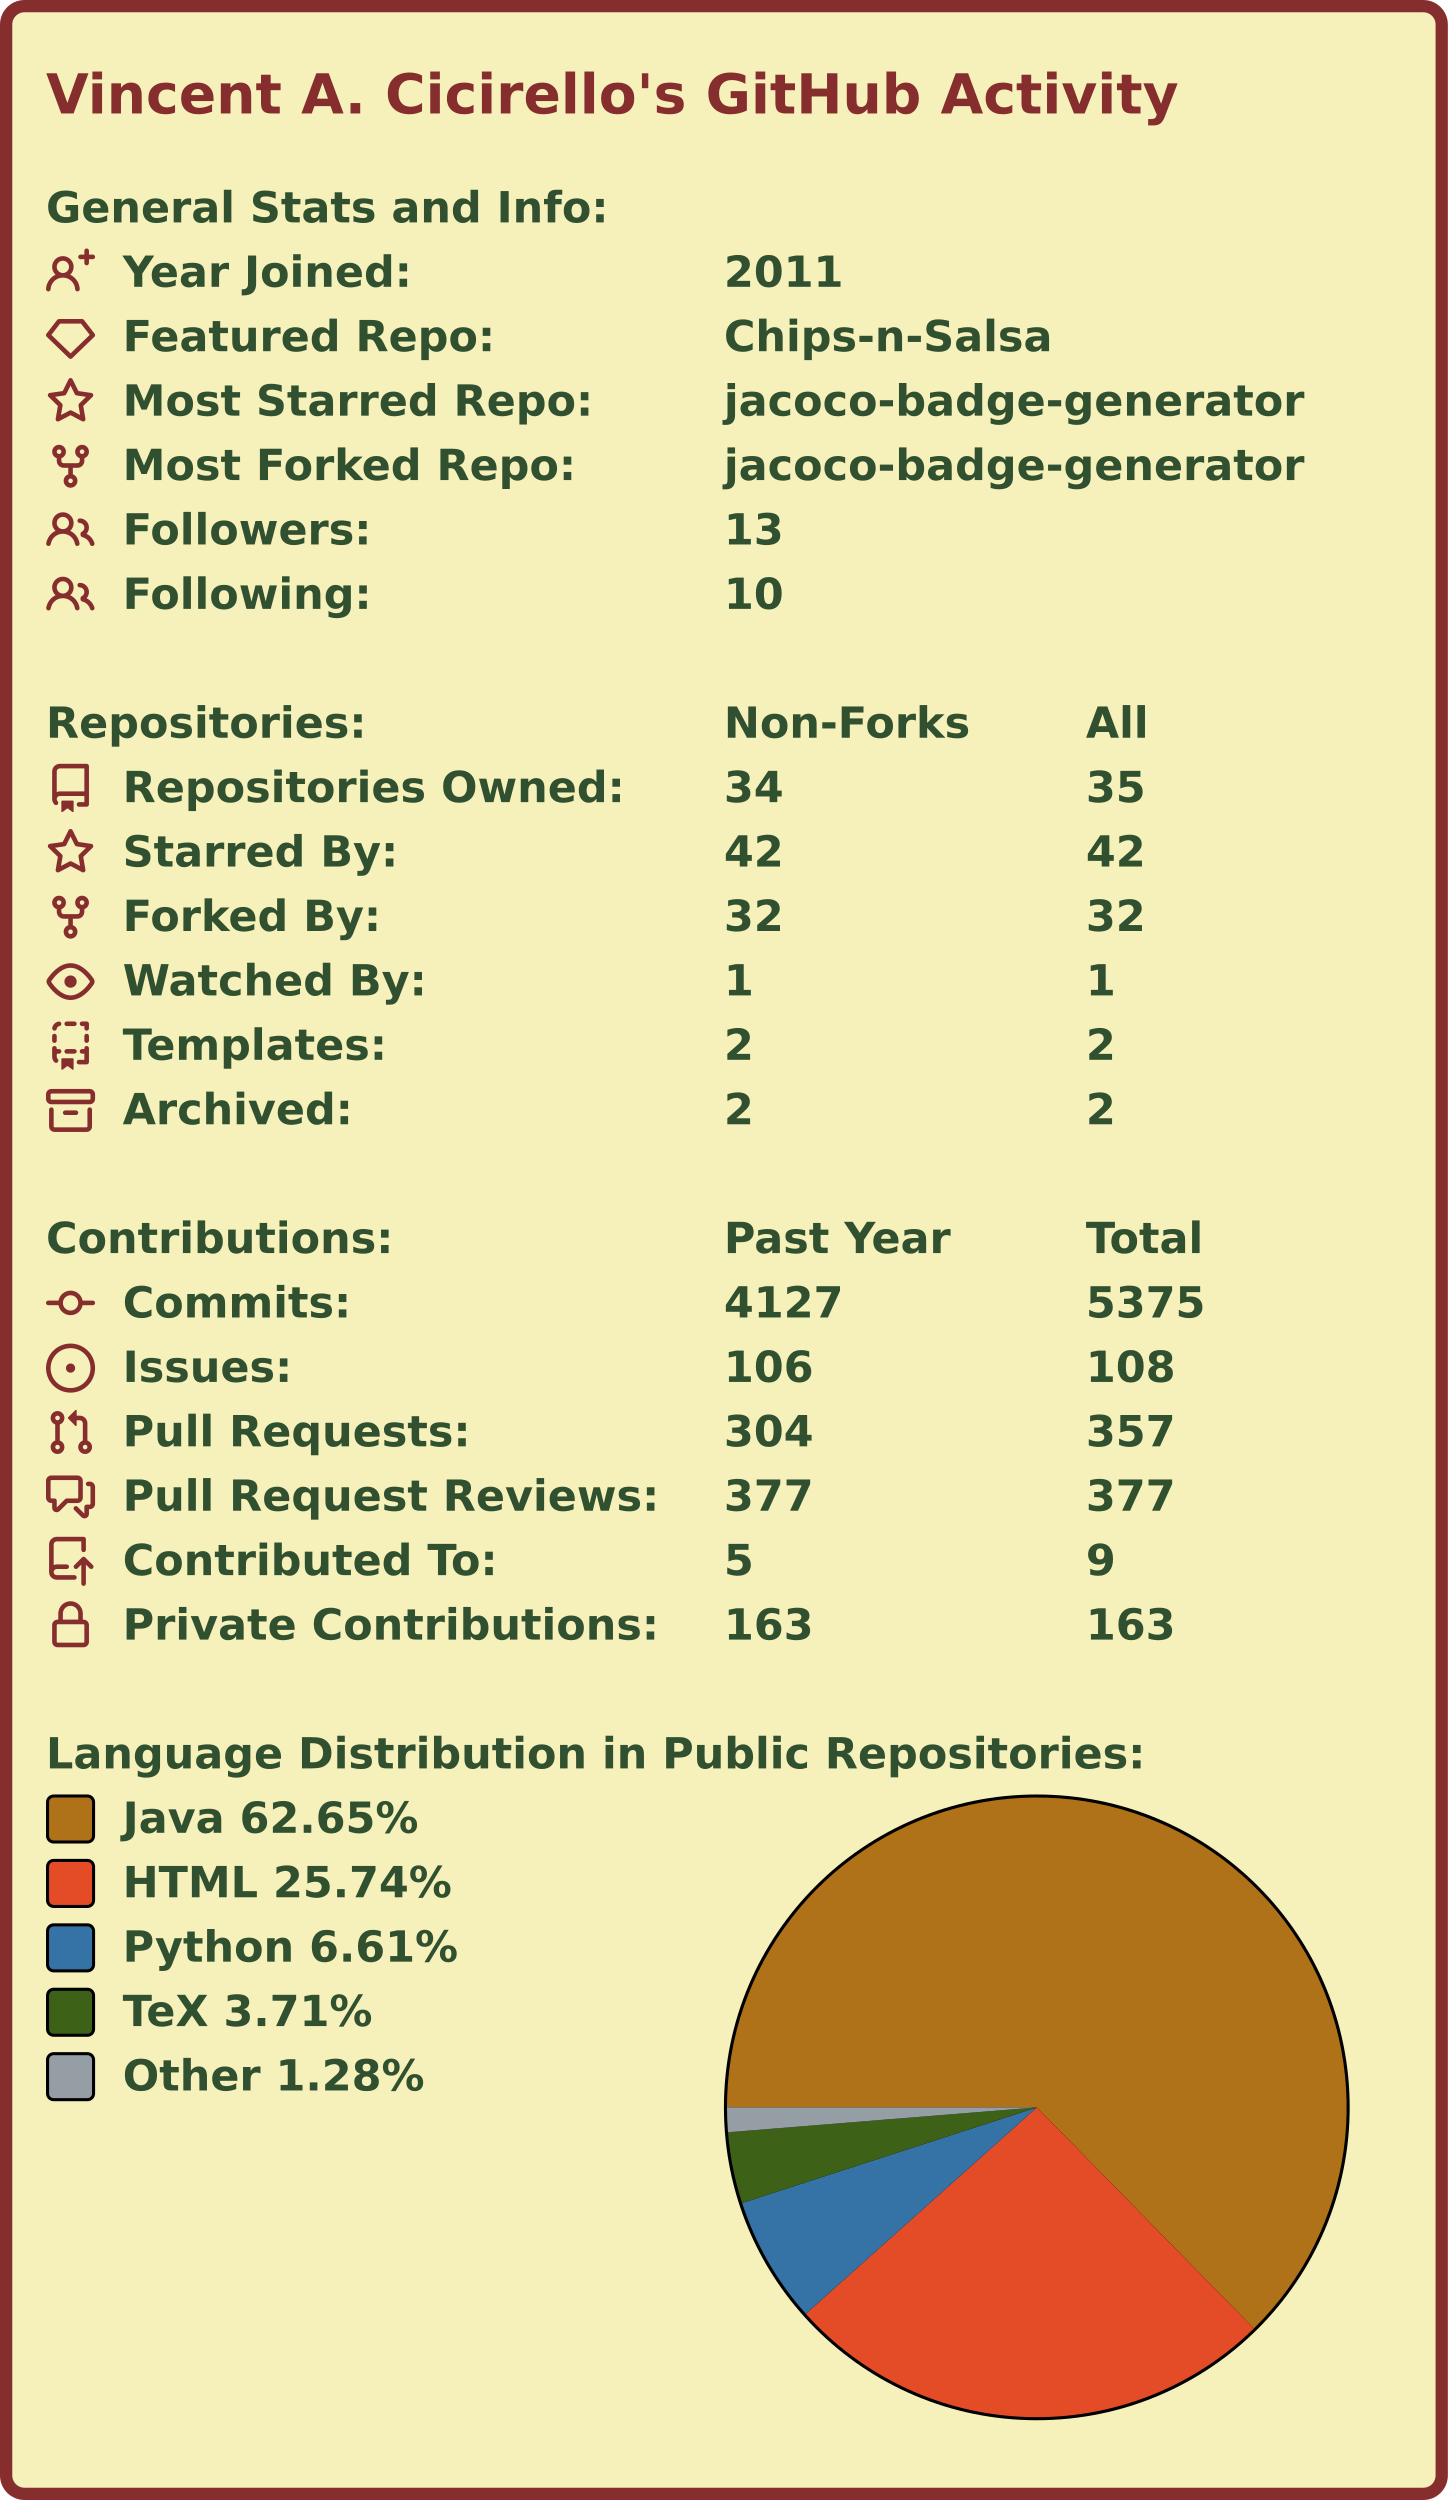
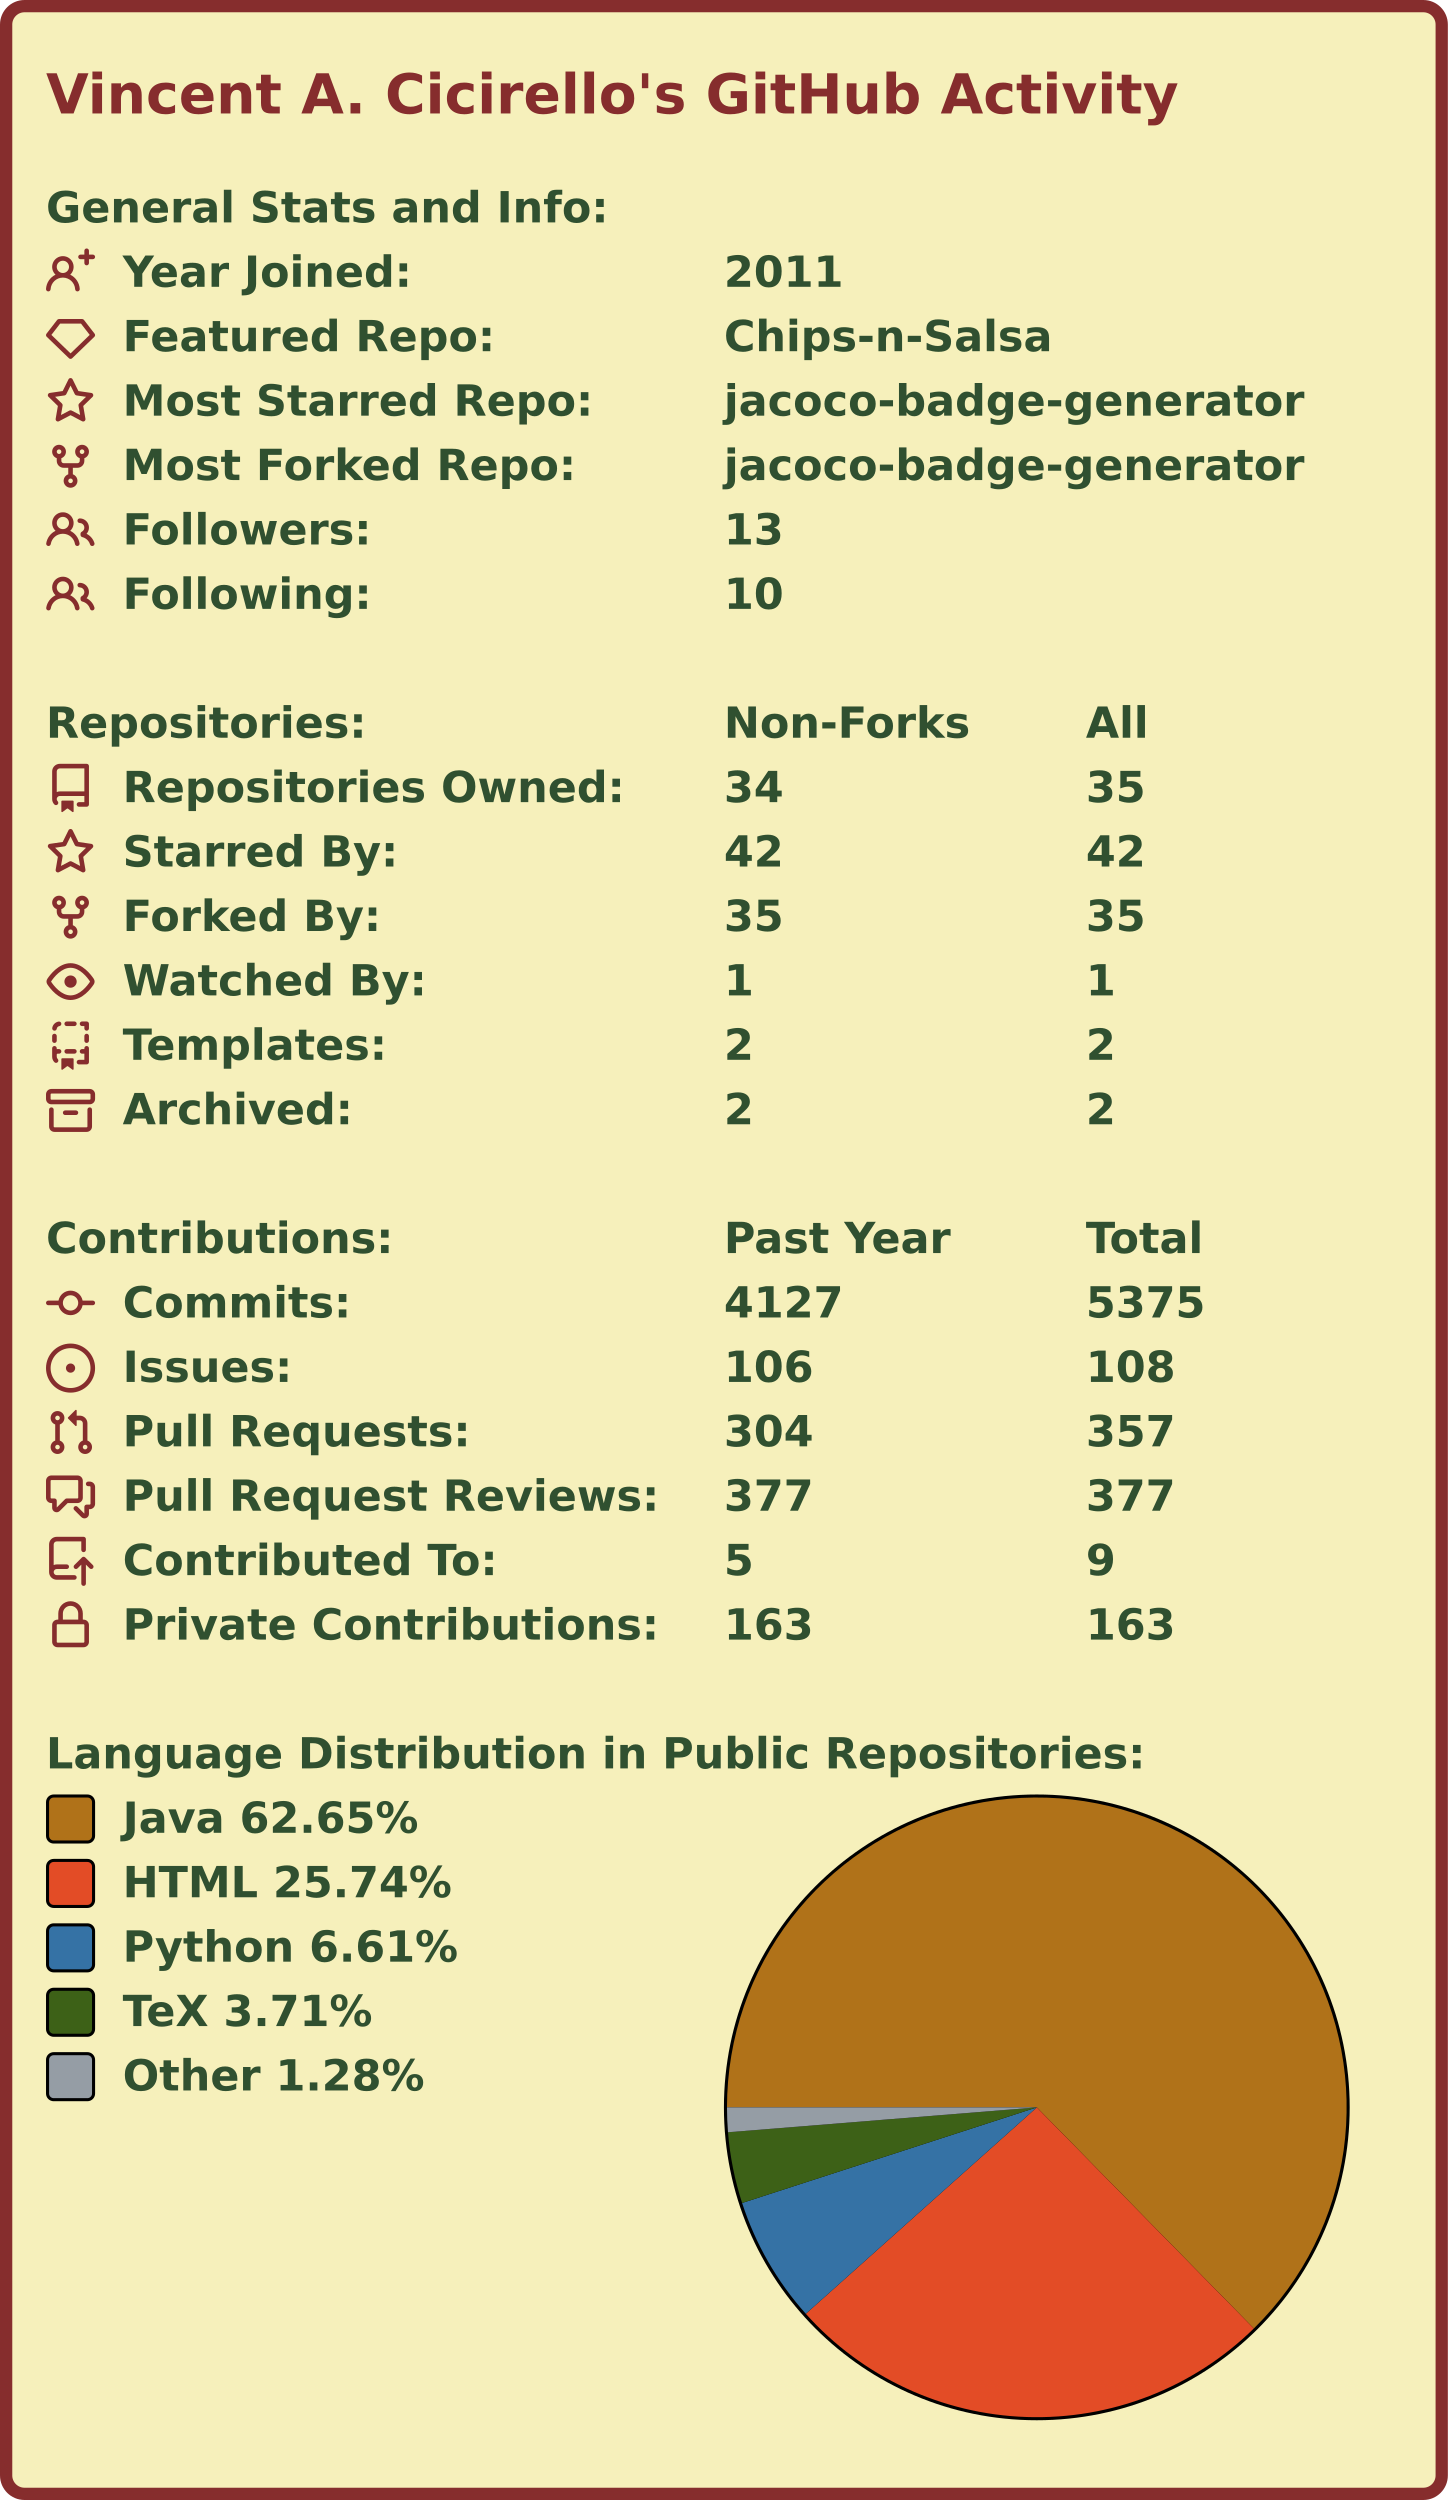
<svg xmlns="http://www.w3.org/2000/svg" width="472" height="815" viewBox="0 0 472 815">
  <rect x="2" y="2" stroke-width="4" rx="6" width="468" height="811" stroke="#862d2d" fill="#f6f0bb" />
  <g font-weight="bold" font-family="Verdana,Geneva,DejaVu Sans,sans-serif">
    <text x="15" y="37" font-size="18px" fill="#862d2d">Vincent A. Cicirello's GitHub Activity</text>
    <g transform="translate(0, 60)" font-size="14px" fill="#305030">
      <g transform="translate(15, 0)">
        <text x="0" y="12.5">General Stats and Info:</text>
      </g>
      <g transform="translate(15, 21)">
        <path fill="#862d2d" fill-rule="evenodd" d="M13.25 0a.75.75 0 01.75.75V2h1.25a.75.75 0 010 1.5H14v1.25a.75.75 0 01-1.5 0V3.5h-1.25a.75.75 0 010-1.5h1.25V.75a.75.75 0 01.75-.75zM5.5 4a2 2 0 100 4 2 2 0 000-4zm2.4 4.548a3.5 3.5 0 10-4.799 0 5.527 5.527 0 00-3.1 4.66.75.75 0 101.498.085A4.01 4.01 0 015.5 9.5a4.01 4.01 0 014.001 3.793.75.75 0 101.498-.086 5.527 5.527 0 00-3.1-4.659z" />
        <text x="25" y="12.5">Year Joined:</text>
        <text x="221" y="12.5">2011</text>
      </g>
      <g transform="translate(15, 42)">
        <path fill="#862d2d" fill-rule="evenodd" d="M3.637 2.291A.75.75 0 014.23 2h7.54a.75.75 0 01.593.291l3.48 4.5a.75.75 0 01-.072.999l-7.25 7a.75.75 0 01-1.042 0l-7.25-7a.75.75 0 01-.072-.999l3.48-4.5zM4.598 3.5L1.754 7.177 8 13.207l6.246-6.03L11.402 3.5H4.598z" />
        <text x="25" y="12.5">Featured Repo:</text>
        <text x="221" y="12.5">Chips-n-Salsa</text>
      </g>
      <g transform="translate(15, 63)">
        <path fill="#862d2d" fill-rule="evenodd" d="M8 .25a.75.75 0 01.673.418l1.882 3.815 4.21.612a.75.75 0 01.416 1.279l-3.046 2.97.719 4.192a.75.75 0 01-1.088.791L8 12.347l-3.766 1.98a.75.75 0 01-1.088-.79l.72-4.194L.818 6.374a.75.75 0 01.416-1.28l4.21-.611L7.327.668A.75.75 0 018 .25zm0 2.445L6.615 5.5a.75.75 0 01-.564.41l-3.097.45 2.24 2.184a.75.75 0 01.216.664l-.528 3.084 2.769-1.456a.75.75 0 01.698 0l2.77 1.456-.53-3.084a.75.75 0 01.216-.664l2.24-2.183-3.096-.45a.75.75 0 01-.564-.41L8 2.694v.001z" />
        <text x="25" y="12.5">Most Starred Repo:</text>
        <text x="221" y="12.5">jacoco-badge-generator</text>
      </g>
      <g transform="translate(15, 84)">
        <path fill="#862d2d" fill-rule="evenodd" d="M5 3.25a.75.75 0 11-1.5 0 .75.75 0 011.5 0zm0 2.122a2.25 2.25 0 10-1.5 0v.878A2.25 2.25 0 005.75 8.5h1.5v2.128a2.251 2.251 0 101.5 0V8.5h1.5a2.25 2.25 0 002.25-2.25v-.878a2.25 2.25 0 10-1.5 0v.878a.75.75 0 01-.75.75h-4.5A.75.75 0 015 6.25v-.878zm3.75 7.378a.75.75 0 11-1.5 0 .75.75 0 011.5 0zm3-8.75a.75.75 0 100-1.5.75.75 0 000 1.5z" />
        <text x="25" y="12.5">Most Forked Repo:</text>
        <text x="221" y="12.5">jacoco-badge-generator</text>
      </g>
      <g transform="translate(15, 105)">
        <path fill="#862d2d" fill-rule="evenodd" d="M5.5 3.5a2 2 0 100 4 2 2 0 000-4zM2 5.5a3.5 3.5 0 115.898 2.549 5.507 5.507 0 013.034 4.084.75.75 0 11-1.482.235 4.001 4.001 0 00-7.9 0 .75.75 0 01-1.482-.236A5.507 5.507 0 013.102 8.05 3.49 3.49 0 012 5.5zM11 4a.75.75 0 100 1.5 1.5 1.5 0 01.666 2.844.75.75 0 00-.416.672v.352a.75.75 0 00.574.73c1.2.289 2.162 1.2 2.522 2.372a.75.75 0 101.434-.44 5.01 5.01 0 00-2.56-3.012A3 3 0 0011 4z" />
        <text x="25" y="12.5">Followers:</text>
        <text x="221" y="12.5">13</text>
      </g>
      <g transform="translate(15, 126)">
        <path fill="#862d2d" fill-rule="evenodd" d="M5.5 3.5a2 2 0 100 4 2 2 0 000-4zM2 5.5a3.5 3.5 0 115.898 2.549 5.507 5.507 0 013.034 4.084.75.75 0 11-1.482.235 4.001 4.001 0 00-7.9 0 .75.75 0 01-1.482-.236A5.507 5.507 0 013.102 8.05 3.49 3.49 0 012 5.5zM11 4a.75.75 0 100 1.5 1.5 1.5 0 01.666 2.844.75.75 0 00-.416.672v.352a.75.75 0 00.574.73c1.2.289 2.162 1.2 2.522 2.372a.75.75 0 101.434-.44 5.01 5.01 0 00-2.56-3.012A3 3 0 0011 4z" />
        <text x="25" y="12.5">Following:</text>
        <text x="221" y="12.5">10</text>
      </g>
    </g>
    <g transform="translate(0, 228)" font-size="14px" fill="#305030">
      <g transform="translate(15, 0)">
        <text x="0" y="12.5">Repositories:</text>
        <text x="221" y="12.5">Non-Forks</text>
        <text x="339" y="12.5">All</text>
      </g>
      <g transform="translate(15, 21)">
        <path fill="#862d2d" fill-rule="evenodd" d="M2 2.5A2.5 2.5 0 014.5 0h8.75a.75.75 0 01.75.75v12.5a.75.75 0 01-.75.75h-2.5a.75.75 0 110-1.5h1.75v-2h-8a1 1 0 00-.714 1.7.75.75 0 01-1.072 1.05A2.495 2.495 0 012 11.5v-9zm10.5-1V9h-8c-.356 0-.694.074-1 .208V2.5a1 1 0 011-1h8zM5 12.25v3.25a.25.25 0 00.4.2l1.45-1.087a.25.25 0 01.3 0L8.6 15.7a.25.25 0 00.4-.2v-3.25a.25.25 0 00-.25-.25h-3.5a.25.25 0 00-.25.25z" />
        <text x="25" y="12.5">Repositories Owned:</text>
        <text x="221" y="12.5">34</text>
        <text x="339" y="12.5">35</text>
      </g>
      <g transform="translate(15, 42)">
        <path fill="#862d2d" fill-rule="evenodd" d="M8 .25a.75.75 0 01.673.418l1.882 3.815 4.21.612a.75.75 0 01.416 1.279l-3.046 2.97.719 4.192a.75.75 0 01-1.088.791L8 12.347l-3.766 1.98a.75.75 0 01-1.088-.79l.72-4.194L.818 6.374a.75.75 0 01.416-1.28l4.21-.611L7.327.668A.75.75 0 018 .25zm0 2.445L6.615 5.5a.75.75 0 01-.564.41l-3.097.45 2.24 2.184a.75.75 0 01.216.664l-.528 3.084 2.769-1.456a.75.75 0 01.698 0l2.77 1.456-.53-3.084a.75.75 0 01.216-.664l2.24-2.183-3.096-.45a.75.75 0 01-.564-.41L8 2.694v.001z" />
        <text x="25" y="12.5">Starred By:</text>
        <text x="221" y="12.5">42</text>
        <text x="339" y="12.5">42</text>
      </g>
      <g transform="translate(15, 63)">
        <path fill="#862d2d" fill-rule="evenodd" d="M5 3.25a.75.75 0 11-1.5 0 .75.75 0 011.5 0zm0 2.122a2.25 2.25 0 10-1.5 0v.878A2.25 2.25 0 005.75 8.5h1.5v2.128a2.251 2.251 0 101.5 0V8.5h1.5a2.25 2.25 0 002.25-2.25v-.878a2.25 2.25 0 10-1.5 0v.878a.75.75 0 01-.75.75h-4.5A.75.75 0 015 6.25v-.878zm3.75 7.378a.75.75 0 11-1.5 0 .75.75 0 011.5 0zm3-8.75a.75.75 0 100-1.5.75.75 0 000 1.5z" />
        <text x="25" y="12.5">Forked By:</text>
-         <text x="221" y="12.5">32</text>
-         <text x="339" y="12.5">32</text>
+         <text x="221" y="12.5">35</text>
+         <text x="339" y="12.5">35</text>
      </g>
      <g transform="translate(15, 84)">
        <path fill="#862d2d" fill-rule="evenodd" d="M1.679 7.932c.412-.621 1.242-1.75 2.366-2.717C5.175 4.242 6.527 3.5 8 3.5c1.473 0 2.824.742 3.955 1.715 1.124.967 1.954 2.096 2.366 2.717a.119.119 0 010 .136c-.412.621-1.242 1.75-2.366 2.717C10.825 11.758 9.473 12.5 8 12.5c-1.473 0-2.824-.742-3.955-1.715C2.92 9.818 2.09 8.69 1.679 8.068a.119.119 0 010-.136zM8 2c-1.981 0-3.67.992-4.933 2.078C1.797 5.169.88 6.423.43 7.1a1.619 1.619 0 000 1.798c.45.678 1.367 1.932 2.637 3.024C4.329 13.008 6.019 14 8 14c1.981 0 3.67-.992 4.933-2.078 1.27-1.091 2.187-2.345 2.637-3.023a1.619 1.619 0 000-1.798c-.45-.678-1.367-1.932-2.637-3.023C11.671 2.992 9.981 2 8 2zm0 8a2 2 0 100-4 2 2 0 000 4z" />
        <text x="25" y="12.5">Watched By:</text>
        <text x="221" y="12.5">1</text>
        <text x="339" y="12.5">1</text>
      </g>
      <g transform="translate(15, 105)">
        <path fill="#862d2d" fill-rule="evenodd" d="M6 .75A.75.75 0 016.75 0h2.5a.75.75 0 010 1.5h-2.5A.75.75 0 016 .75zm5 0a.75.75 0 01.75-.75h1.5a.75.75 0 01.75.75v1.5a.75.75 0 01-1.5 0V1.5h-.75A.75.75 0 0111 .75zM4.992.662a.75.75 0 01-.636.848c-.436.063-.783.41-.846.846a.75.75 0 01-1.485-.212A2.501 2.501 0 014.144.025a.75.75 0 01.848.637zM2.75 4a.75.75 0 01.75.75v1.5a.75.75 0 01-1.5 0v-1.5A.75.75 0 012.75 4zm10.5 0a.75.75 0 01.75.75v1.5a.75.75 0 01-1.5 0v-1.5a.75.75 0 01.75-.75zM2.75 8a.75.75 0 01.75.75v.268A1.72 1.72 0 013.75 9h.5a.75.75 0 010 1.5h-.5a.25.25 0 00-.25.25v.75c0 .28.114.532.3.714a.75.75 0 01-1.05 1.072A2.495 2.495 0 012 11.5V8.75A.75.75 0 012.75 8zm10.5 0a.75.75 0 01.75.75v4.5a.75.75 0 01-.75.75h-2.5a.75.75 0 010-1.5h1.75v-2h-.75a.75.75 0 010-1.5h.75v-.25a.75.75 0 01.75-.75zM6 9.75A.75.75 0 016.75 9h2.5a.75.75 0 010 1.5h-2.5A.75.75 0 016 9.75zm-1 2.5v3.25a.25.25 0 00.4.2l1.45-1.087a.25.25 0 01.3 0L8.6 15.7a.25.25 0 00.4-.2v-3.25a.25.25 0 00-.25-.25h-3.5a.25.25 0 00-.25.25z" />
        <text x="25" y="12.5">Templates:</text>
        <text x="221" y="12.5">2</text>
        <text x="339" y="12.5">2</text>
      </g>
      <g transform="translate(15, 126)">
        <path fill="#862d2d" fill-rule="evenodd" d="M1.75 2.5a.25.25 0 00-.25.25v1.5c0 .138.112.25.25.25h12.5a.25.25 0 00.25-.25v-1.5a.25.25 0 00-.25-.25H1.75zM0 2.75C0 1.784.784 1 1.75 1h12.5c.966 0 1.75.784 1.75 1.75v1.5A1.75 1.75 0 0114.25 6H1.75A1.75 1.75 0 010 4.25v-1.5zM1.75 7a.75.75 0 01.75.75v5.5c0 .138.112.25.25.25h10.5a.25.25 0 00.25-.25v-5.5a.75.75 0 111.5 0v5.5A1.75 1.75 0 0113.25 15H2.75A1.75 1.75 0 011 13.25v-5.5A.75.75 0 011.75 7zm4.5 1a.75.75 0 000 1.5h3.5a.75.75 0 100-1.5h-3.5z" />
        <text x="25" y="12.5">Archived:</text>
        <text x="221" y="12.5">2</text>
        <text x="339" y="12.5">2</text>
      </g>
    </g>
    <g transform="translate(0, 396)" font-size="14px" fill="#305030">
      <g transform="translate(15, 0)">
        <text x="0" y="12.5">Contributions:</text>
        <text x="221" y="12.5">Past Year</text>
        <text x="339" y="12.5">Total</text>
      </g>
      <g transform="translate(15, 21)">
        <path fill="#862d2d" fill-rule="evenodd" d="M10.5 7.75a2.5 2.5 0 11-5 0 2.5 2.5 0 015 0zm1.43.75a4.002 4.002 0 01-7.86 0H.75a.75.75 0 110-1.5h3.32a4.001 4.001 0 017.86 0h3.32a.75.75 0 110 1.5h-3.32z" />
        <text x="25" y="12.5">Commits:</text>
        <text x="221" y="12.5">4127</text>
        <text x="339" y="12.5">5375</text>
      </g>
      <g transform="translate(15, 42)">
        <path fill="#862d2d" d="M8 9.5a1.5 1.5 0 100-3 1.5 1.5 0 000 3z" />
        <path fill="#862d2d" fill-rule="evenodd" d="M8 0a8 8 0 100 16A8 8 0 008 0zM1.5 8a6.5 6.5 0 1113 0 6.5 6.5 0 01-13 0z" />
        <text x="25" y="12.5">Issues:</text>
        <text x="221" y="12.5">106</text>
        <text x="339" y="12.5">108</text>
      </g>
      <g transform="translate(15, 63)">
        <path fill="#862d2d" fill-rule="evenodd" d="M7.177 3.073L9.573.677A.25.25 0 0110 .854v4.792a.25.25 0 01-.427.177L7.177 3.427a.25.25 0 010-.354zM3.75 2.5a.75.75 0 100 1.5.75.75 0 000-1.5zm-2.25.75a2.25 2.25 0 113 2.122v5.256a2.251 2.251 0 11-1.5 0V5.372A2.25 2.25 0 011.5 3.25zM11 2.5h-1V4h1a1 1 0 011 1v5.628a2.251 2.251 0 101.5 0V5A2.5 2.5 0 0011 2.5zm1 10.25a.75.75 0 111.5 0 .75.75 0 01-1.5 0zM3.75 12a.75.75 0 100 1.5.75.75 0 000-1.5z" />
        <text x="25" y="12.5">Pull Requests:</text>
        <text x="221" y="12.5">304</text>
        <text x="339" y="12.5">357</text>
      </g>
      <g transform="translate(15, 84)">
        <path fill="#862d2d" fill-rule="evenodd" d="M1.5 2.75a.25.25 0 01.25-.25h8.5a.25.25 0 01.25.25v5.5a.25.25 0 01-.25.25h-3.5a.75.75 0 00-.53.22L3.5 11.44V9.25a.75.75 0 00-.75-.75h-1a.25.25 0 01-.25-.25v-5.5zM1.75 1A1.75 1.75 0 000 2.75v5.5C0 9.216.784 10 1.75 10H2v1.543a1.457 1.457 0 002.487 1.03L7.061 10h3.189A1.75 1.75 0 0012 8.25v-5.5A1.75 1.75 0 0010.25 1h-8.5zM14.5 4.75a.25.25 0 00-.25-.25h-.5a.75.75 0 110-1.5h.5c.966 0 1.75.784 1.75 1.75v5.5A1.75 1.75 0 0114.25 12H14v1.543a1.457 1.457 0 01-2.487 1.03L9.22 12.28a.75.75 0 111.06-1.06l2.22 2.22v-2.19a.75.75 0 01.75-.75h1a.25.25 0 00.25-.25v-5.5z" />
        <text x="25" y="12.5">Pull Request Reviews:</text>
        <text x="221" y="12.5">377</text>
        <text x="339" y="12.5">377</text>
      </g>
      <g transform="translate(15, 105)">
        <path fill="#862d2d" fill-rule="evenodd" d="M1 2.5A2.5 2.5 0 013.5 0h8.75a.75.75 0 01.75.75v3.5a.75.75 0 01-1.5 0V1.5h-8a1 1 0 00-1 1v6.708A2.492 2.492 0 013.5 9h3.25a.75.75 0 010 1.5H3.5a1 1 0 100 2h5.75a.75.75 0 010 1.5H3.5A2.5 2.5 0 011 11.5v-9zm13.23 7.79a.75.75 0 001.06-1.06l-2.505-2.505a.75.75 0 00-1.06 0L9.22 9.229a.75.75 0 001.06 1.061l1.225-1.224v6.184a.75.75 0 001.5 0V9.066l1.224 1.224z" />
        <text x="25" y="12.5">Contributed To:</text>
        <text x="221" y="12.5">5</text>
        <text x="339" y="12.5">9</text>
      </g>
      <g transform="translate(15, 126)">
        <path fill="#862d2d" fill-rule="evenodd" d="M4 4v2h-.25A1.75 1.75 0 002 7.75v5.5c0 .966.784 1.75 1.75 1.75h8.5A1.75 1.75 0 0014 13.25v-5.5A1.75 1.75 0 0012.25 6H12V4a4 4 0 10-8 0zm6.5 2V4a2.5 2.5 0 00-5 0v2h5zM12 7.5h.25a.25.25 0 01.25.25v5.5a.25.25 0 01-.25.25h-8.5a.25.25 0 01-.25-.25v-5.5a.25.25 0 01.25-.25H12z" />
        <text x="25" y="12.5">Private Contributions:</text>
        <text x="221" y="12.5">163</text>
        <text x="339" y="12.5">163</text>
      </g>
    </g>
    <g transform="translate(0, 564)" font-size="14px" fill="#305030">
      <g transform="translate(15, 0)">
        <text x="0" y="12.5">Language Distribution in Public Repositories:</text>
      </g>
      <g transform="translate(236, 21)">
        <circle cx="102" cy="102" r="102" fill="#000000" />
      </g>
      <g transform="translate(237, 22)">
        <g>
          <path fill-rule="evenodd" fill="#b07219" d="M 0.0,101 A 101 101 0 1 1 171.745 173.085 L 101,101 Z" />
          <path fill-rule="evenodd" fill="#e34c26" d="M 171.745,173.085 A 101 101 0 0 1 25.687 168.298 L 101,101 Z" />
          <path fill-rule="evenodd" fill="#3572A5" d="M 25.687,168.298 A 101 101 0 0 1 4.929 132.166 L 101,101 Z" />
          <path fill-rule="evenodd" fill="#3D6117" d="M 4.929,132.166 A 101 101 0 0 1 0.326 109.114 L 101,101 Z" />
          <path fill-rule="evenodd" fill="#959da5" d="M 0.326,109.114 A 101 101 0 0 1 0.0 101 L 101,101 Z" />
          <animateTransform attributeName="transform" attributeType="XML" type="rotate" from="0 101 101" to="360 101 101" dur="10s" repeatCount="indefinite" />
        </g>
      </g>
      <g transform="translate(15, 21)">
        <rect x="0.5" y="0.5" rx="2" width="15" height="15" fill="#b07219" stroke-width="1" stroke="#000000" />
        <text x="25" y="12.5">Java 62.65%</text>
      </g>
      <g transform="translate(15, 42)">
        <rect x="0.5" y="0.5" rx="2" width="15" height="15" fill="#e34c26" stroke-width="1" stroke="#000000" />
        <text x="25" y="12.5">HTML 25.74%</text>
      </g>
      <g transform="translate(15, 63)">
        <rect x="0.5" y="0.5" rx="2" width="15" height="15" fill="#3572A5" stroke-width="1" stroke="#000000" />
        <text x="25" y="12.5">Python 6.61%</text>
      </g>
      <g transform="translate(15, 84)">
        <rect x="0.5" y="0.5" rx="2" width="15" height="15" fill="#3D6117" stroke-width="1" stroke="#000000" />
        <text x="25" y="12.5">TeX 3.71%</text>
      </g>
      <g transform="translate(15, 105)">
        <rect x="0.5" y="0.5" rx="2" width="15" height="15" fill="#959da5" stroke-width="1" stroke="#000000" />
        <text x="25" y="12.5">Other 1.28%</text>
      </g>
    </g>
  </g>
</svg>
